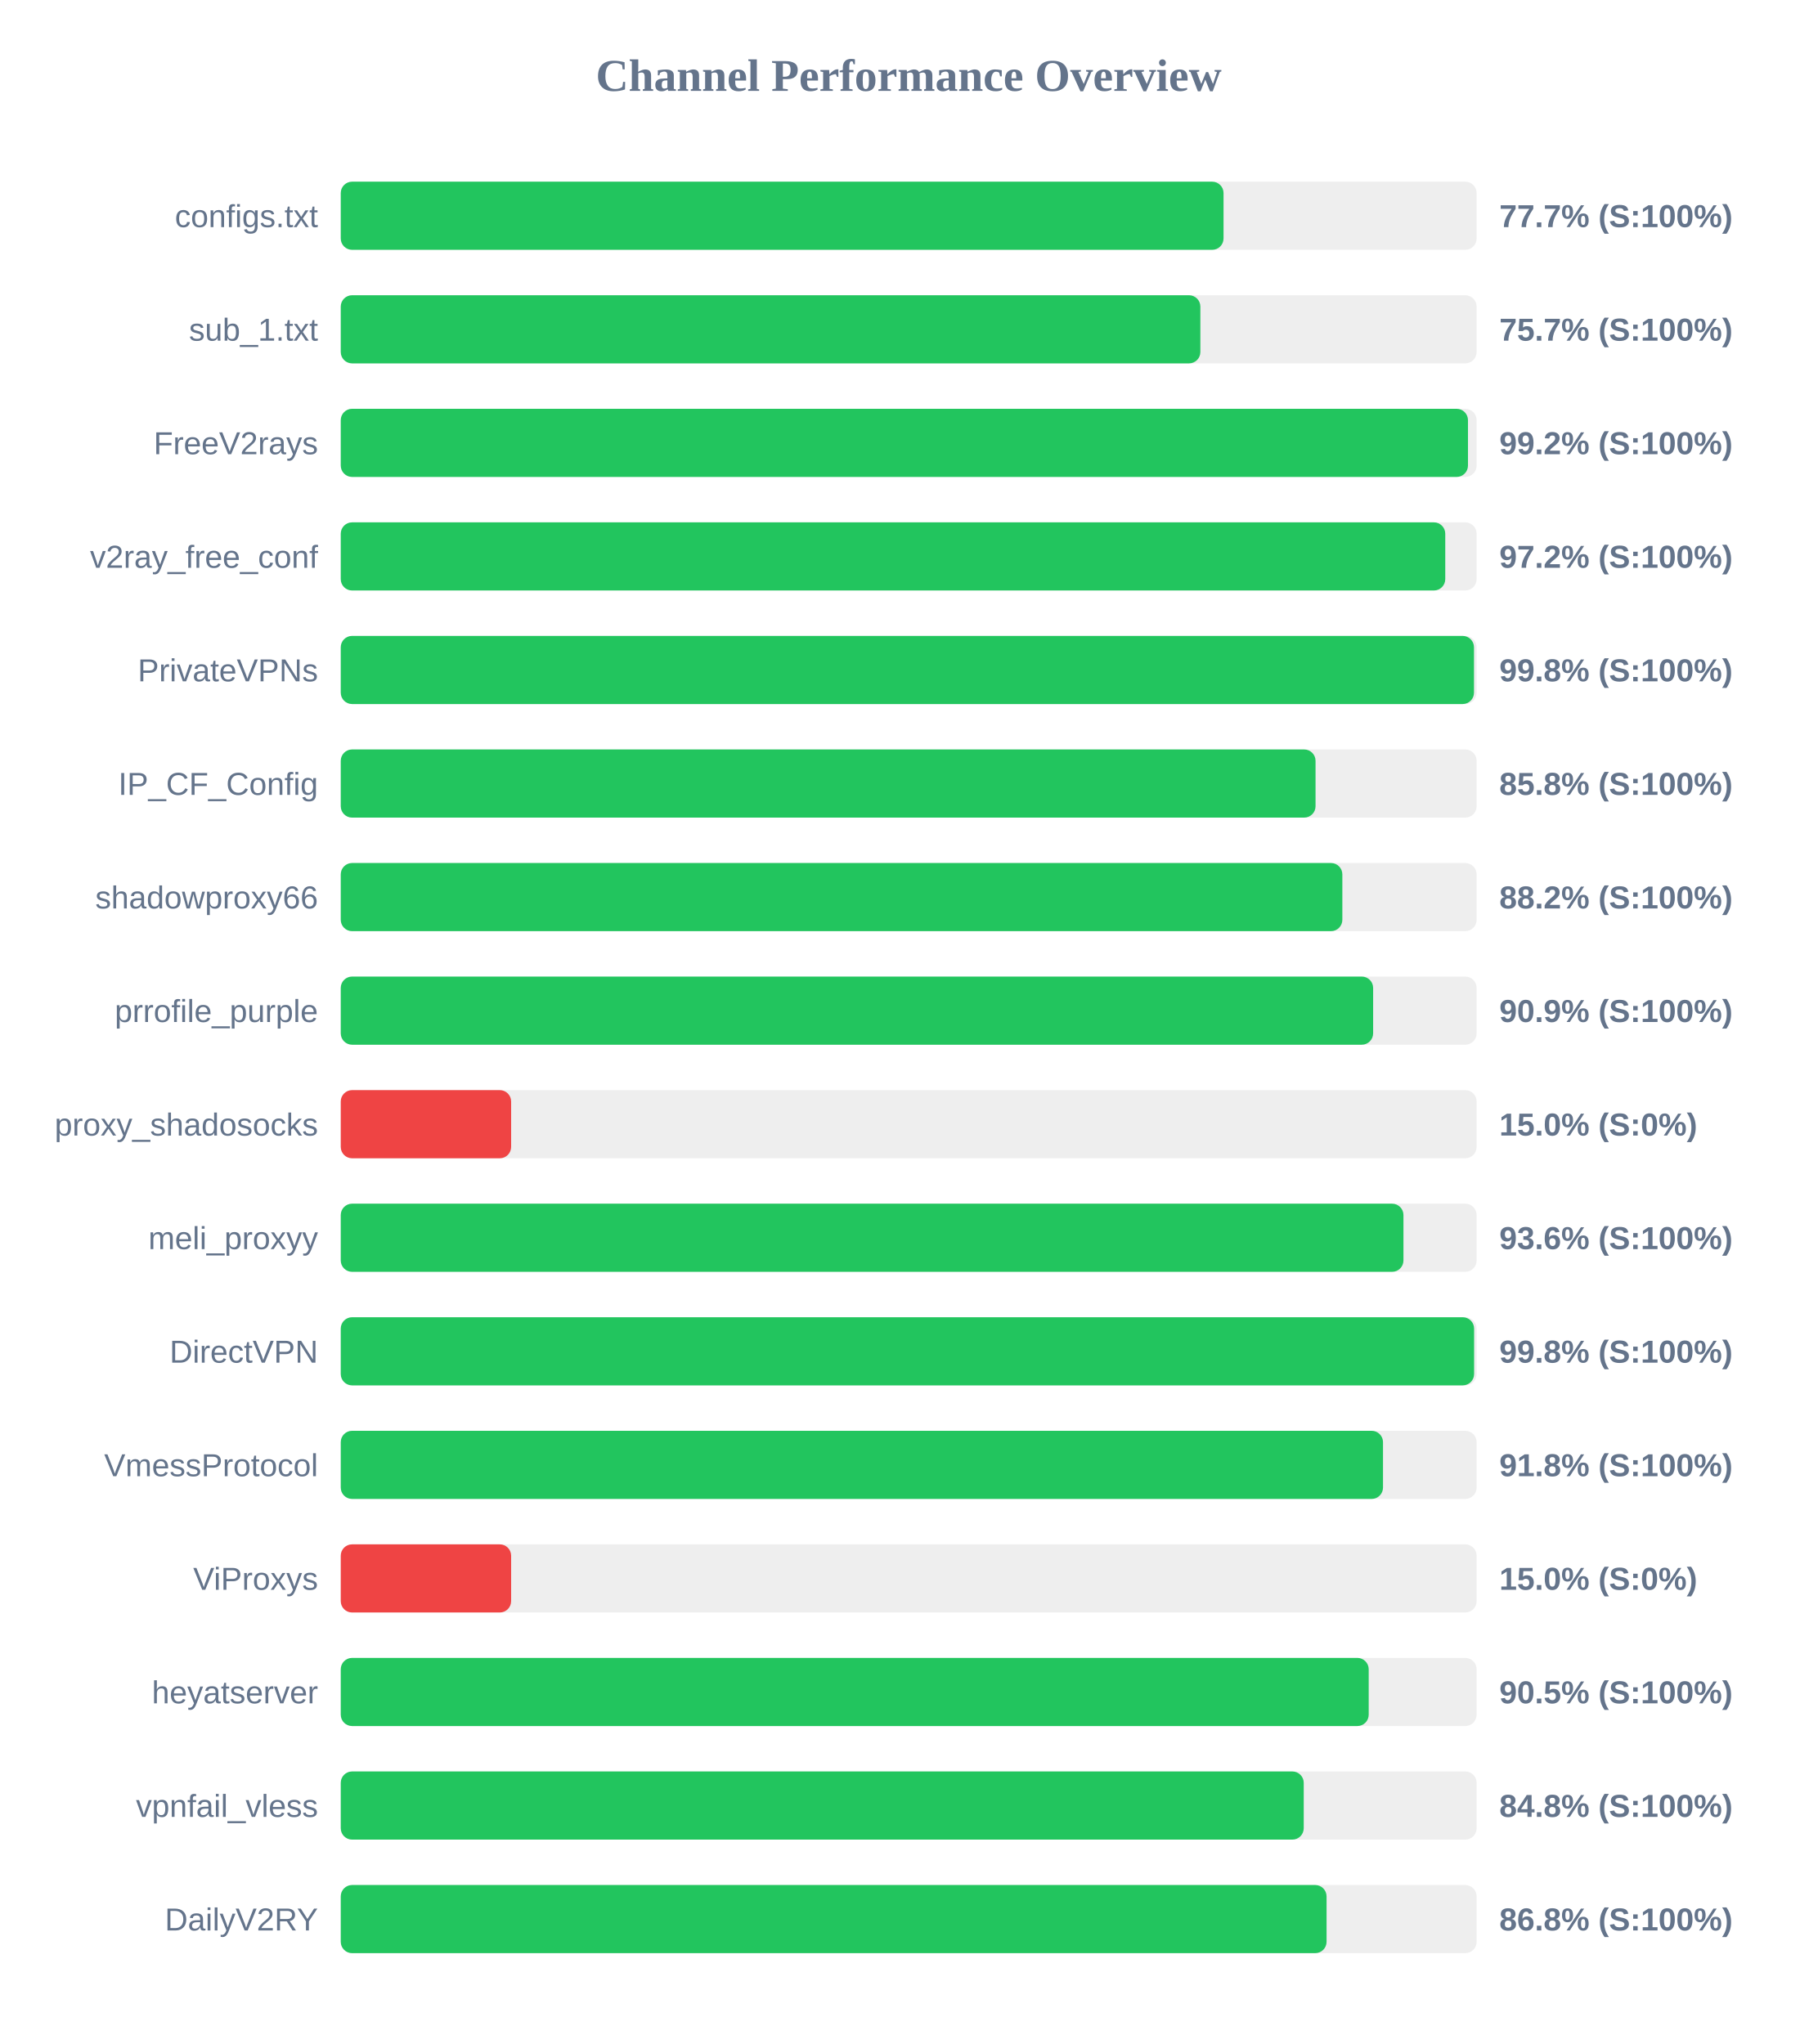
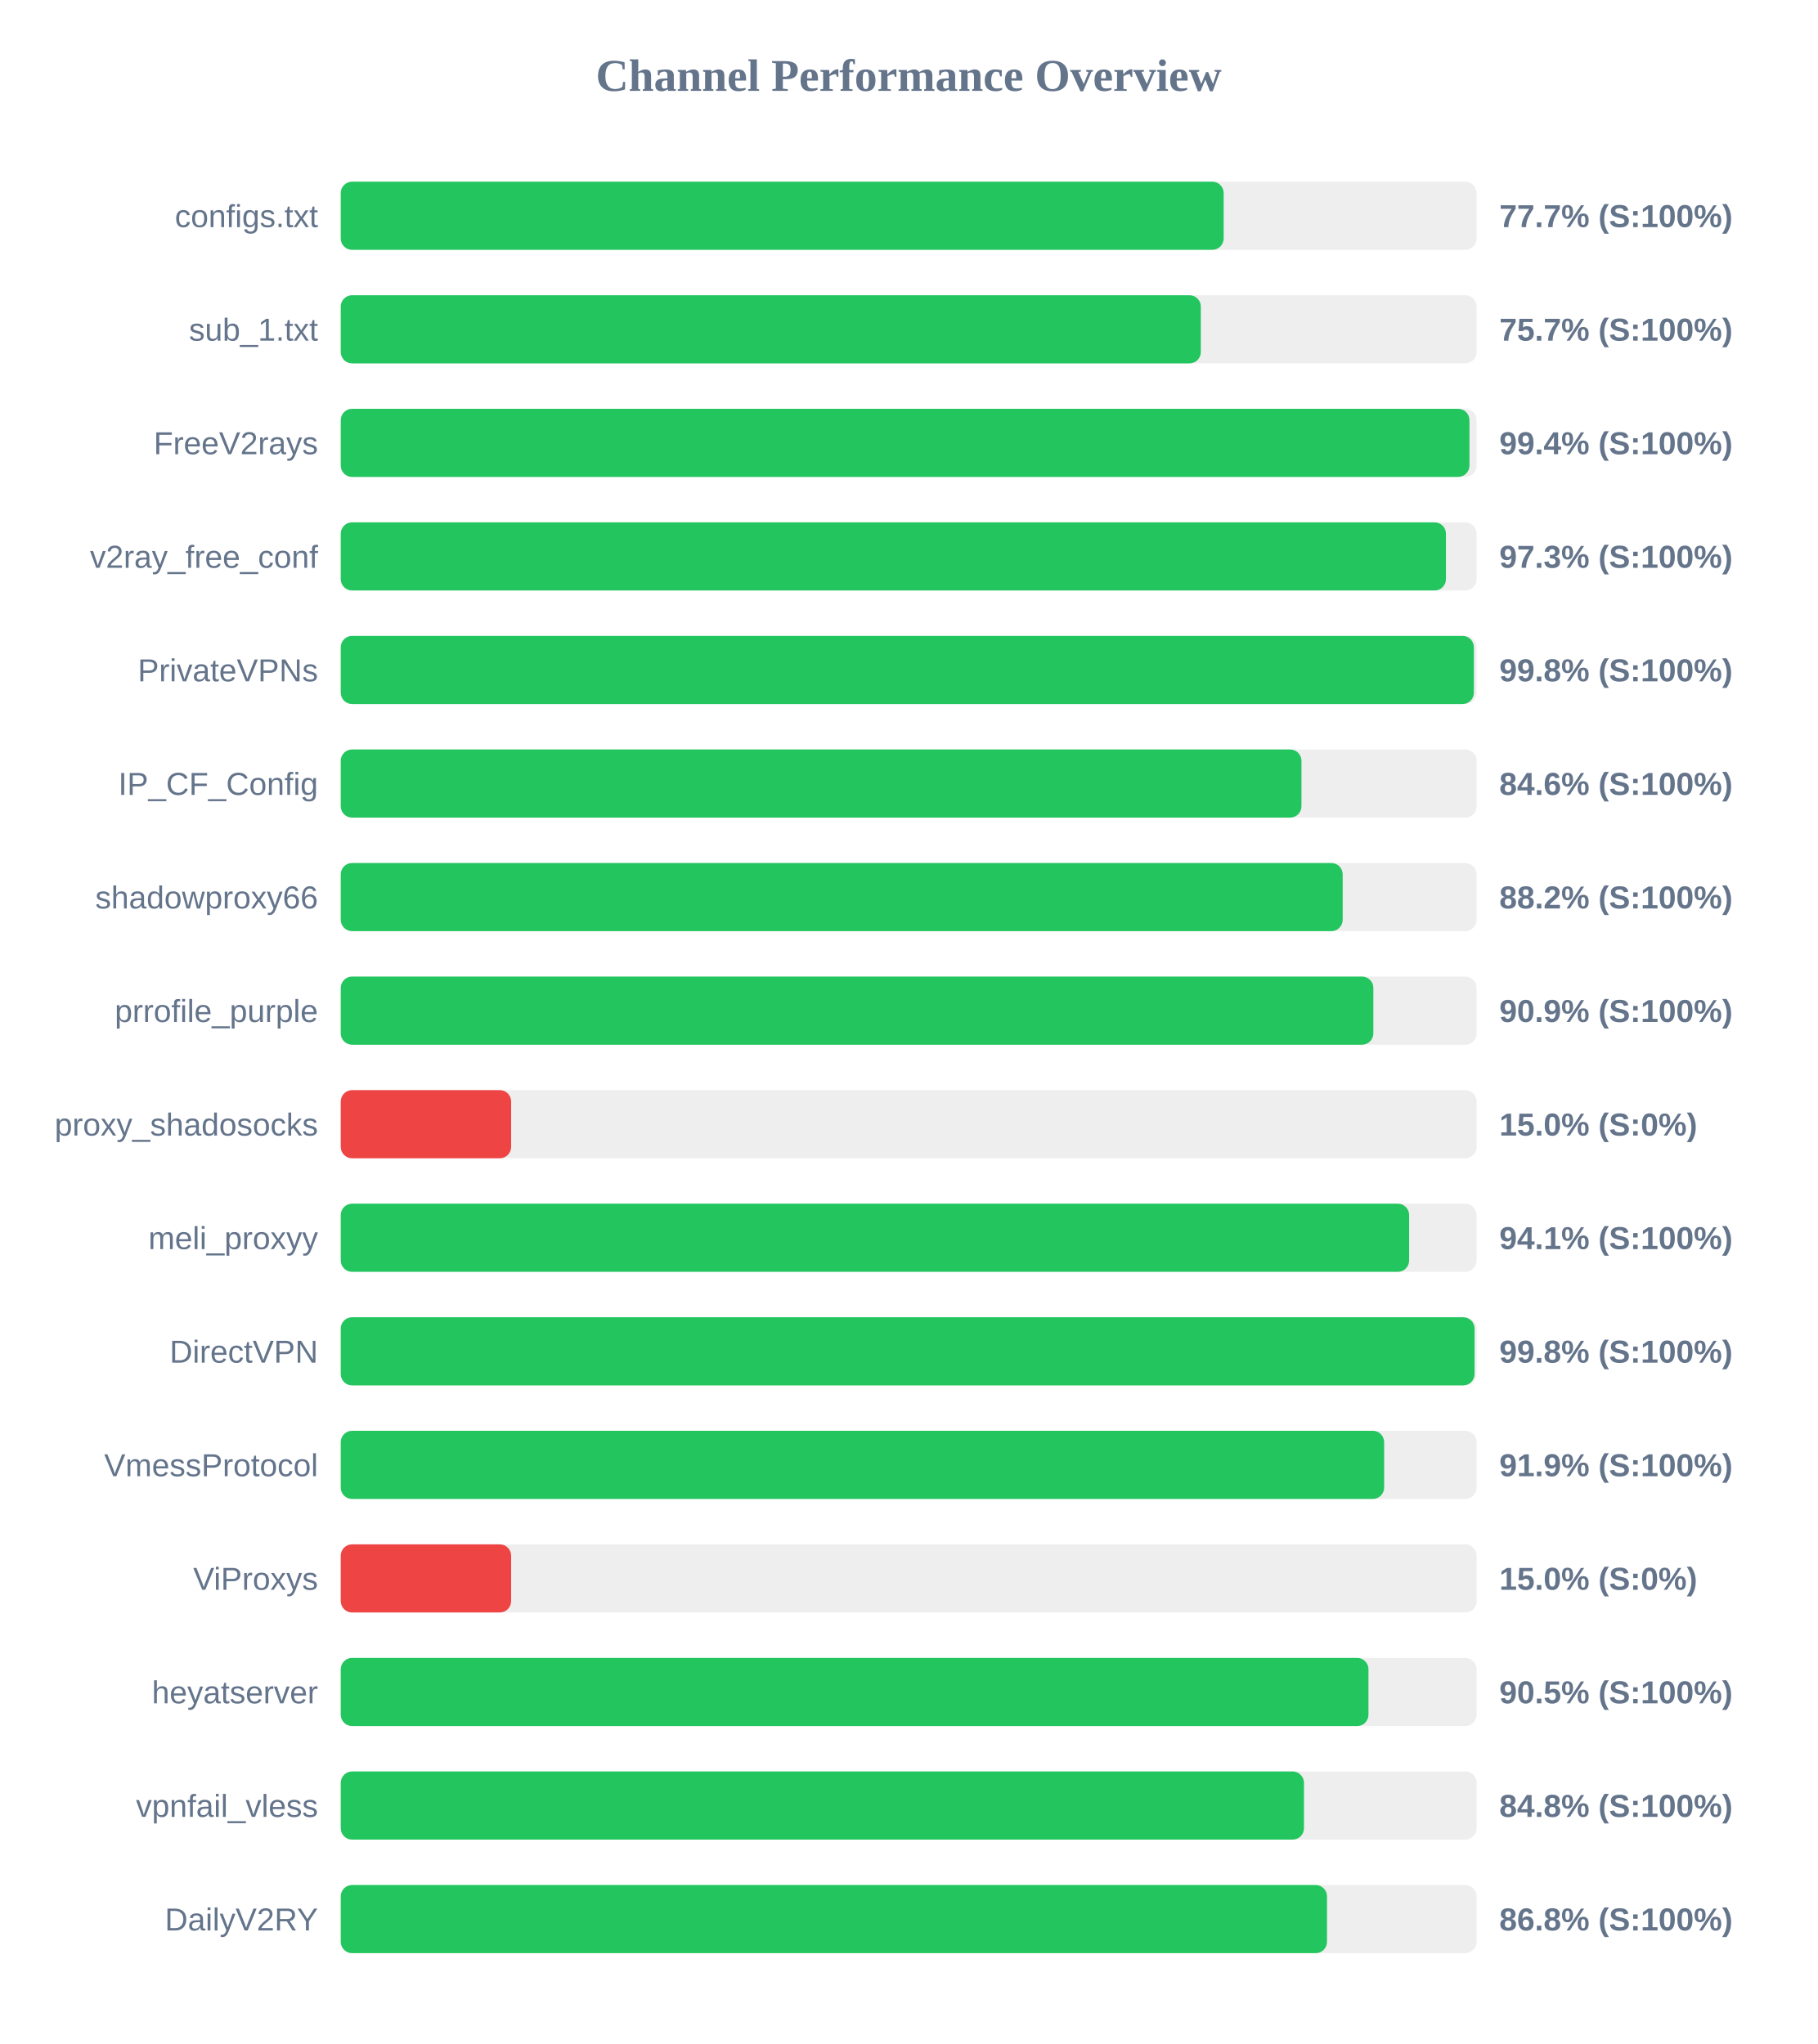
<svg xmlns="http://www.w3.org/2000/svg" width="800" height="900" version="1.1">
  <style>
        .row { font: 14px Arial; fill: #64748b; }
        .score { font: bold 14px Arial; fill: #64748b; }
    </style>
  <text x="400" y="40" text-anchor="middle" font-size="20px" font-weight="bold" fill="#64748b">Channel Performance Overview</text>
  <rect x="150" y="80" width="500" height="30" fill="#eee" rx="5" />
-   <rect x="150" y="80" width="388.6" height="30" fill="#22c55e" rx="5" />
+   <rect x="150" y="80" width="388.65" height="30" fill="#22c55e" rx="5" />
  <text x="140" y="100" text-anchor="end" class="row">configs.txt</text>
  <text x="660" y="100" text-anchor="start" class="score">77.7% (S:100%)</text>
  <rect x="150" y="130" width="500" height="30" fill="#eee" rx="5" />
-   <rect x="150" y="130" width="378.4" height="30" fill="#22c55e" rx="5" />
+   <rect x="150" y="130" width="378.6" height="30" fill="#22c55e" rx="5" />
  <text x="140" y="150" text-anchor="end" class="row">sub_1.txt</text>
  <text x="660" y="150" text-anchor="start" class="score">75.7% (S:100%)</text>
  <rect x="150" y="180" width="500" height="30" fill="#eee" rx="5" />
-   <rect x="150" y="180" width="496.2" height="30" fill="#22c55e" rx="5" />
+   <rect x="150" y="180" width="496.85" height="30" fill="#22c55e" rx="5" />
  <text x="140" y="200" text-anchor="end" class="row">FreeV2rays</text>
-   <text x="660" y="200" text-anchor="start" class="score">99.2% (S:100%)</text>
+   <text x="660" y="200" text-anchor="start" class="score">99.4% (S:100%)</text>
  <rect x="150" y="230" width="500" height="30" fill="#eee" rx="5" />
-   <rect x="150" y="230" width="486.2" height="30" fill="#22c55e" rx="5" />
+   <rect x="150" y="230" width="486.5" height="30" fill="#22c55e" rx="5" />
  <text x="140" y="250" text-anchor="end" class="row">v2ray_free_conf</text>
-   <text x="660" y="250" text-anchor="start" class="score">97.2% (S:100%)</text>
+   <text x="660" y="250" text-anchor="start" class="score">97.3% (S:100%)</text>
  <rect x="150" y="280" width="500" height="30" fill="#eee" rx="5" />
-   <rect x="150" y="280" width="498.85" height="30" fill="#22c55e" rx="5" />
+   <rect x="150" y="280" width="498.8" height="30" fill="#22c55e" rx="5" />
  <text x="140" y="300" text-anchor="end" class="row">PrivateVPNs</text>
  <text x="660" y="300" text-anchor="start" class="score">99.8% (S:100%)</text>
  <rect x="150" y="330" width="500" height="30" fill="#eee" rx="5" />
-   <rect x="150" y="330" width="429.1" height="30" fill="#22c55e" rx="5" />
+   <rect x="150" y="330" width="422.9" height="30" fill="#22c55e" rx="5" />
  <text x="140" y="350" text-anchor="end" class="row">IP_CF_Config</text>
-   <text x="660" y="350" text-anchor="start" class="score">85.8% (S:100%)</text>
+   <text x="660" y="350" text-anchor="start" class="score">84.6% (S:100%)</text>
  <rect x="150" y="380" width="500" height="30" fill="#eee" rx="5" />
-   <rect x="150" y="380" width="440.9" height="30" fill="#22c55e" rx="5" />
+   <rect x="150" y="380" width="441.05" height="30" fill="#22c55e" rx="5" />
  <text x="140" y="400" text-anchor="end" class="row">shadowproxy66</text>
  <text x="660" y="400" text-anchor="start" class="score">88.2% (S:100%)</text>
  <rect x="150" y="430" width="500" height="30" fill="#eee" rx="5" />
-   <rect x="150" y="430" width="454.45" height="30" fill="#22c55e" rx="5" />
+   <rect x="150" y="430" width="454.55" height="30" fill="#22c55e" rx="5" />
  <text x="140" y="450" text-anchor="end" class="row">prrofile_purple</text>
  <text x="660" y="450" text-anchor="start" class="score">90.9% (S:100%)</text>
  <rect x="150" y="480" width="500" height="30" fill="#eee" rx="5" />
  <rect x="150" y="480" width="75.0" height="30" fill="#ef4444" rx="5" />
  <text x="140" y="500" text-anchor="end" class="row">proxy_shadosocks</text>
  <text x="660" y="500" text-anchor="start" class="score">15.0% (S:0%)</text>
  <rect x="150" y="530" width="500" height="30" fill="#eee" rx="5" />
-   <rect x="150" y="530" width="467.8" height="30" fill="#22c55e" rx="5" />
+   <rect x="150" y="530" width="470.3" height="30" fill="#22c55e" rx="5" />
  <text x="140" y="550" text-anchor="end" class="row">meli_proxyy</text>
-   <text x="660" y="550" text-anchor="start" class="score">93.6% (S:100%)</text>
+   <text x="660" y="550" text-anchor="start" class="score">94.1% (S:100%)</text>
  <rect x="150" y="580" width="500" height="30" fill="#eee" rx="5" />
-   <rect x="150" y="580" width="498.9" height="30" fill="#22c55e" rx="5" />
+   <rect x="150" y="580" width="499.1" height="30" fill="#22c55e" rx="5" />
  <text x="140" y="600" text-anchor="end" class="row">DirectVPN</text>
  <text x="660" y="600" text-anchor="start" class="score">99.8% (S:100%)</text>
  <rect x="150" y="630" width="500" height="30" fill="#eee" rx="5" />
-   <rect x="150" y="630" width="458.8" height="30" fill="#22c55e" rx="5" />
+   <rect x="150" y="630" width="459.3" height="30" fill="#22c55e" rx="5" />
  <text x="140" y="650" text-anchor="end" class="row">VmessProtocol</text>
-   <text x="660" y="650" text-anchor="start" class="score">91.8% (S:100%)</text>
+   <text x="660" y="650" text-anchor="start" class="score">91.9% (S:100%)</text>
  <rect x="150" y="680" width="500" height="30" fill="#eee" rx="5" />
  <rect x="150" y="680" width="75.0" height="30" fill="#ef4444" rx="5" />
  <text x="140" y="700" text-anchor="end" class="row">ViProxys</text>
  <text x="660" y="700" text-anchor="start" class="score">15.0% (S:0%)</text>
  <rect x="150" y="730" width="500" height="30" fill="#eee" rx="5" />
-   <rect x="150" y="730" width="452.5" height="30" fill="#22c55e" rx="5" />
+   <rect x="150" y="730" width="452.4" height="30" fill="#22c55e" rx="5" />
  <text x="140" y="750" text-anchor="end" class="row">heyatserver</text>
  <text x="660" y="750" text-anchor="start" class="score">90.5% (S:100%)</text>
  <rect x="150" y="780" width="500" height="30" fill="#eee" rx="5" />
-   <rect x="150" y="780" width="423.9" height="30" fill="#22c55e" rx="5" />
+   <rect x="150" y="780" width="424.0" height="30" fill="#22c55e" rx="5" />
  <text x="140" y="800" text-anchor="end" class="row">vpnfail_vless</text>
  <text x="660" y="800" text-anchor="start" class="score">84.8% (S:100%)</text>
  <rect x="150" y="830" width="500" height="30" fill="#eee" rx="5" />
-   <rect x="150" y="830" width="433.95" height="30" fill="#22c55e" rx="5" />
+   <rect x="150" y="830" width="434.15" height="30" fill="#22c55e" rx="5" />
  <text x="140" y="850" text-anchor="end" class="row">DailyV2RY</text>
  <text x="660" y="850" text-anchor="start" class="score">86.8% (S:100%)</text>
</svg>
